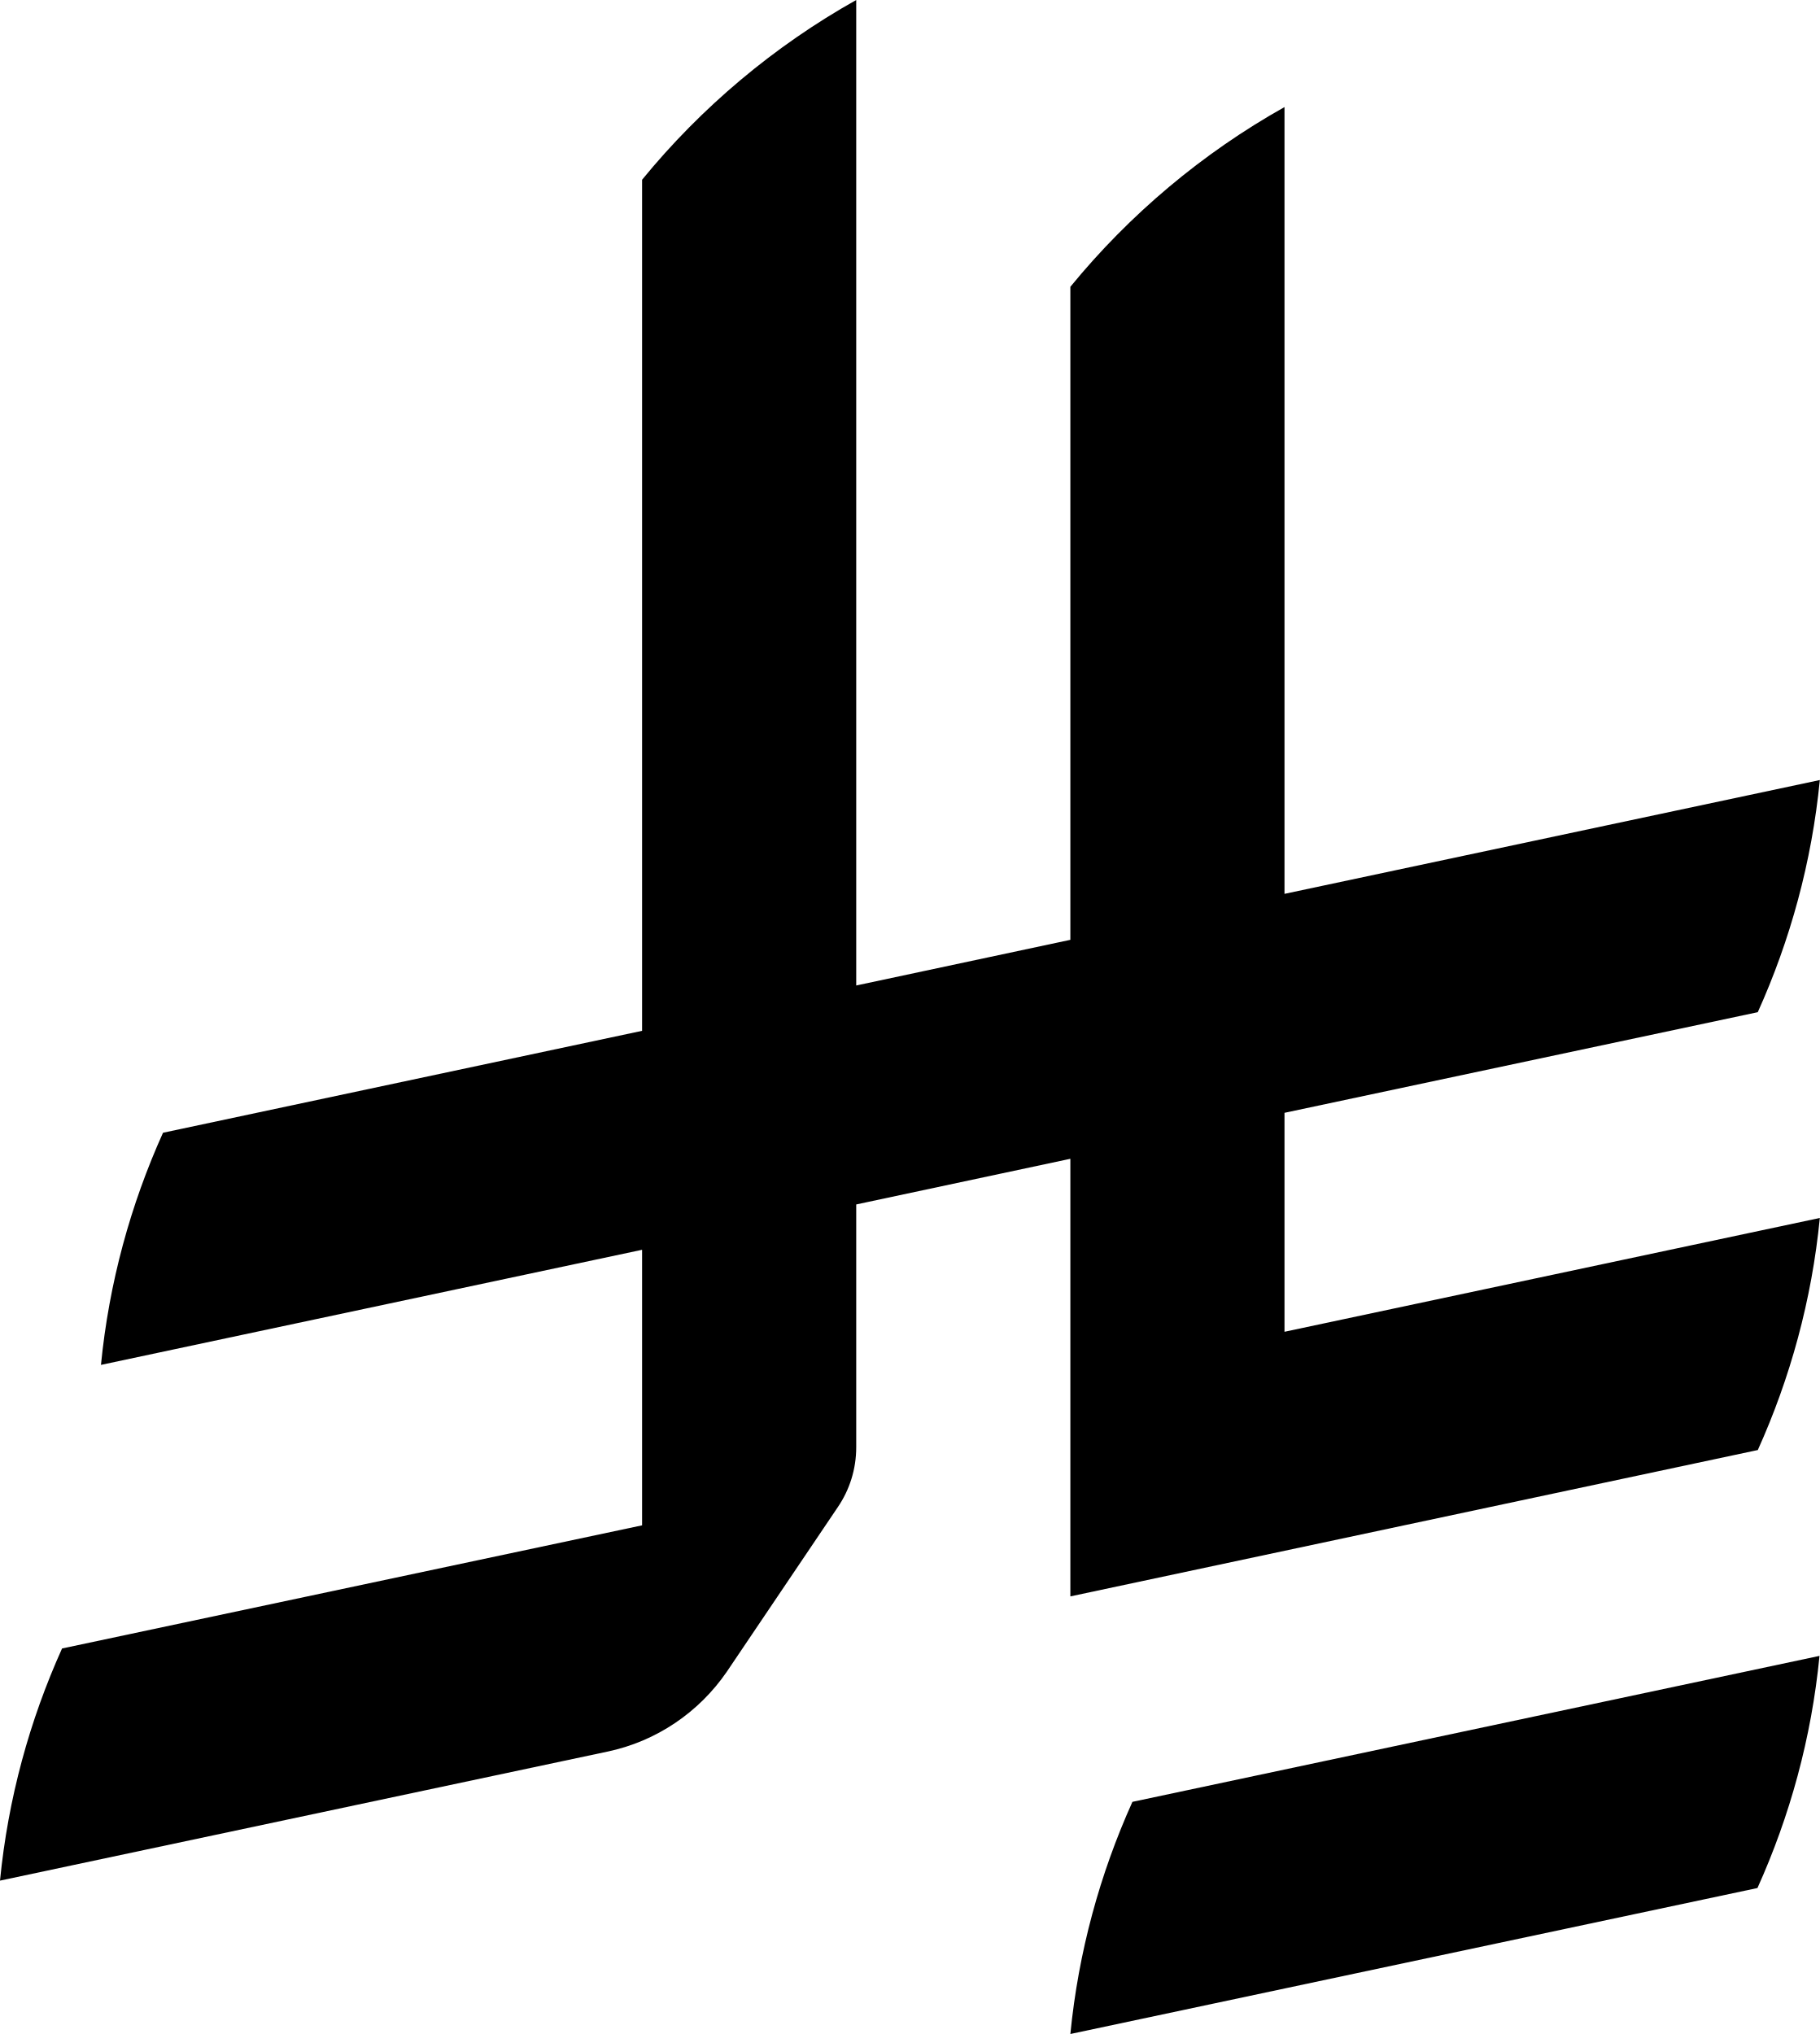
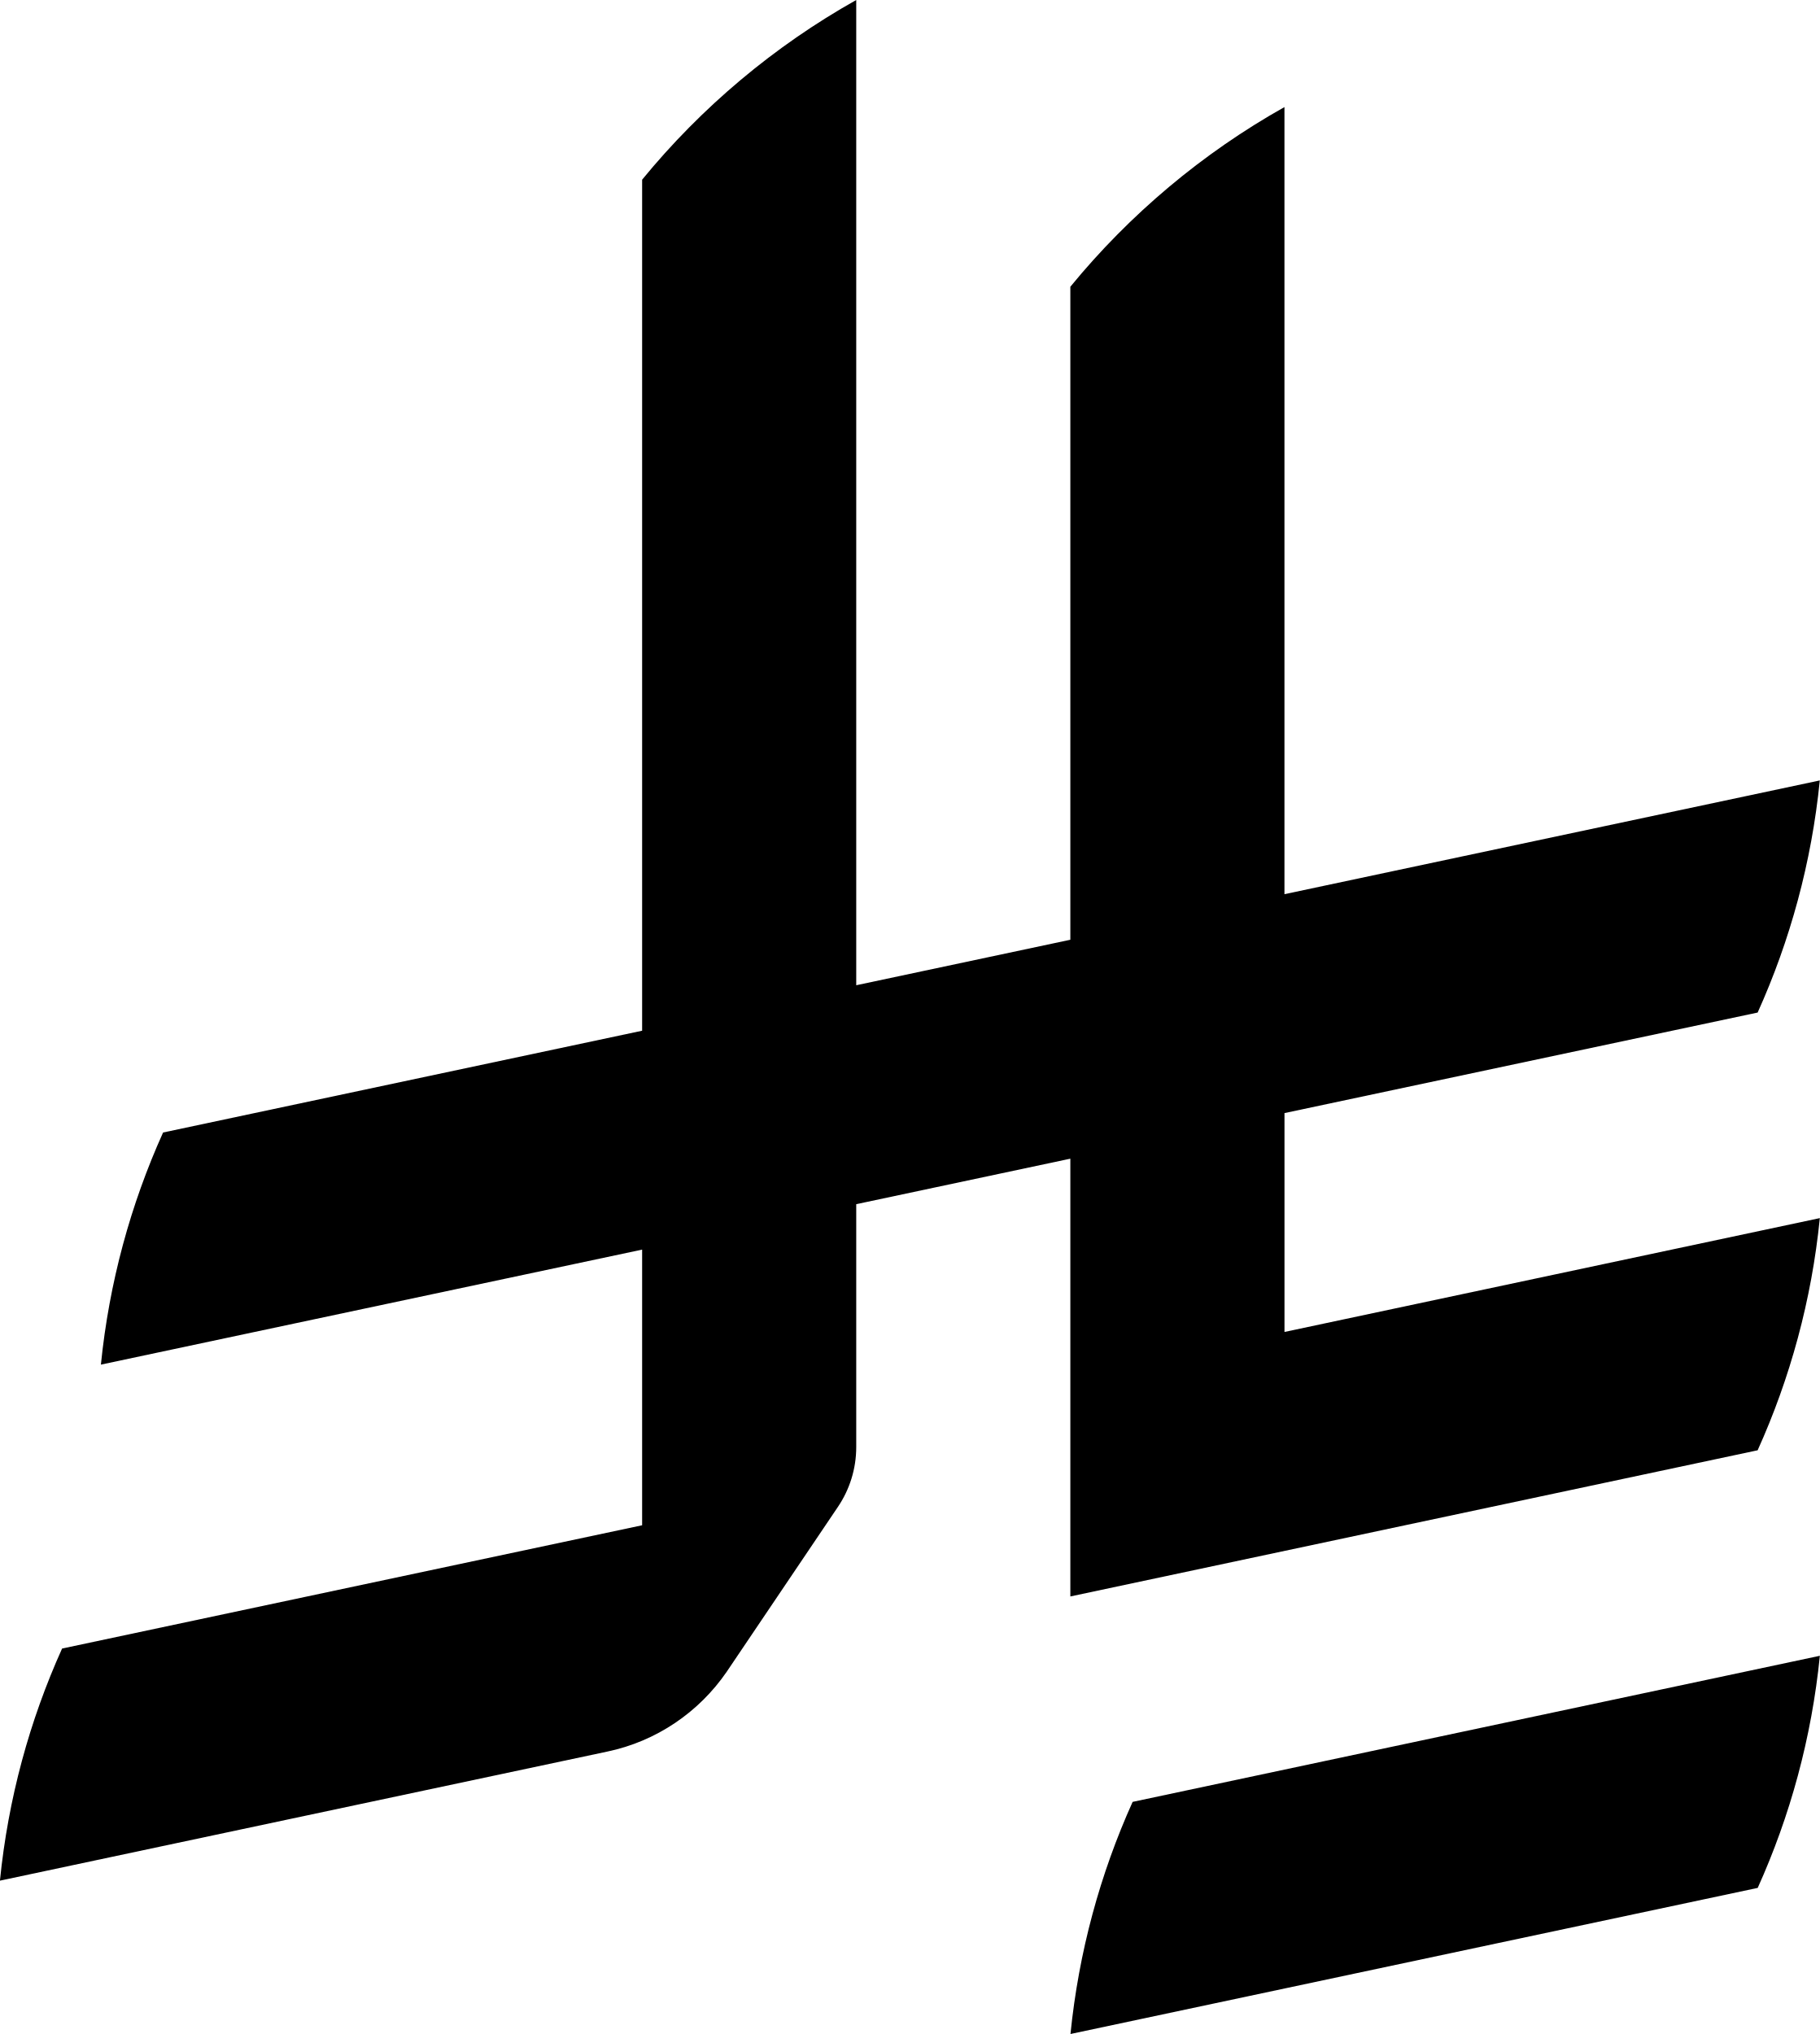
- <svg xmlns="http://www.w3.org/2000/svg" id="Layer_1" version="1.1" viewBox="0 0 566 632.6">
-   <path d="M332.9,632.6l213.7-45.4c10.1-22.4,16.8-46.7,19.3-72.2l-213.7,45.4c-10.1,22.4-16.8,46.7-19.3,72.2Z" />
-   <path d="M546.7,451h0c10.1-22.4,16.8-46.7,19.3-72.2l-166.5,35.4v-68.1l147.2-31.3c10.1-22.4,16.8-46.7,19.3-72.2l-166.5,35.4V33.3c-25.5,14.3-48.2,33.4-66.6,55.9v203.1l-66.6,14.2V0c-25.5,14.3-48.2,33.4-66.6,55.9v264.7l-149,31.7c-10.1,22.4-16.8,46.7-19.3,72.2l168.3-35.8v85.7l-180.4,38.3C9.2,535.1,2.5,559.4,0,584.9l188.8-40.1c15.4-3.2,28.6-12.3,37.2-24.8l34.6-51.3h0c3.6-5.3,5.7-11.7,5.7-18.6v-75.5l66.6-14.2v136.1l213.7-45.5Z" />
+ <svg xmlns="http://www.w3.org/2000/svg" id="Layer_2" data-name="Layer 2" viewBox="0 0 566 632.59">
+   <g id="Layer_1-2" data-name="Layer 1">
+     <path d="M352.26,560.4l213.74-45.44c-2.56,25.49-9.23,49.8-19.33,72.19l-213.74,45.44c2.56-25.49,9.23-49.79,19.33-72.19ZM546.66,451.02h0c10.1-22.38,16.78-46.69,19.33-72.18l-166.5,35.41v-68.07l147.16-31.27c10.1-22.39,16.78-46.7,19.33-72.19l-166.5,35.38V33.3c-25.51,14.32-48.17,33.39-66.59,55.88v203.09l-66.59,14.15V0c-25.51,14.32-48.17,33.39-66.59,55.88v264.68l-148.99,31.66c-10.1,22.39-16.78,46.7-19.34,72.19l168.33-35.77v85.73l-180.4,38.34c-10.1,22.39-16.78,46.7-19.33,72.19l188.83-40.13c15.37-3.2,28.58-12.29,37.17-24.79l34.63-51.34h0c3.59-5.32,5.69-11.73,5.69-18.62v-75.51l66.59-14.15v136.15l213.75-45.46Z" />
+   </g>
</svg>
